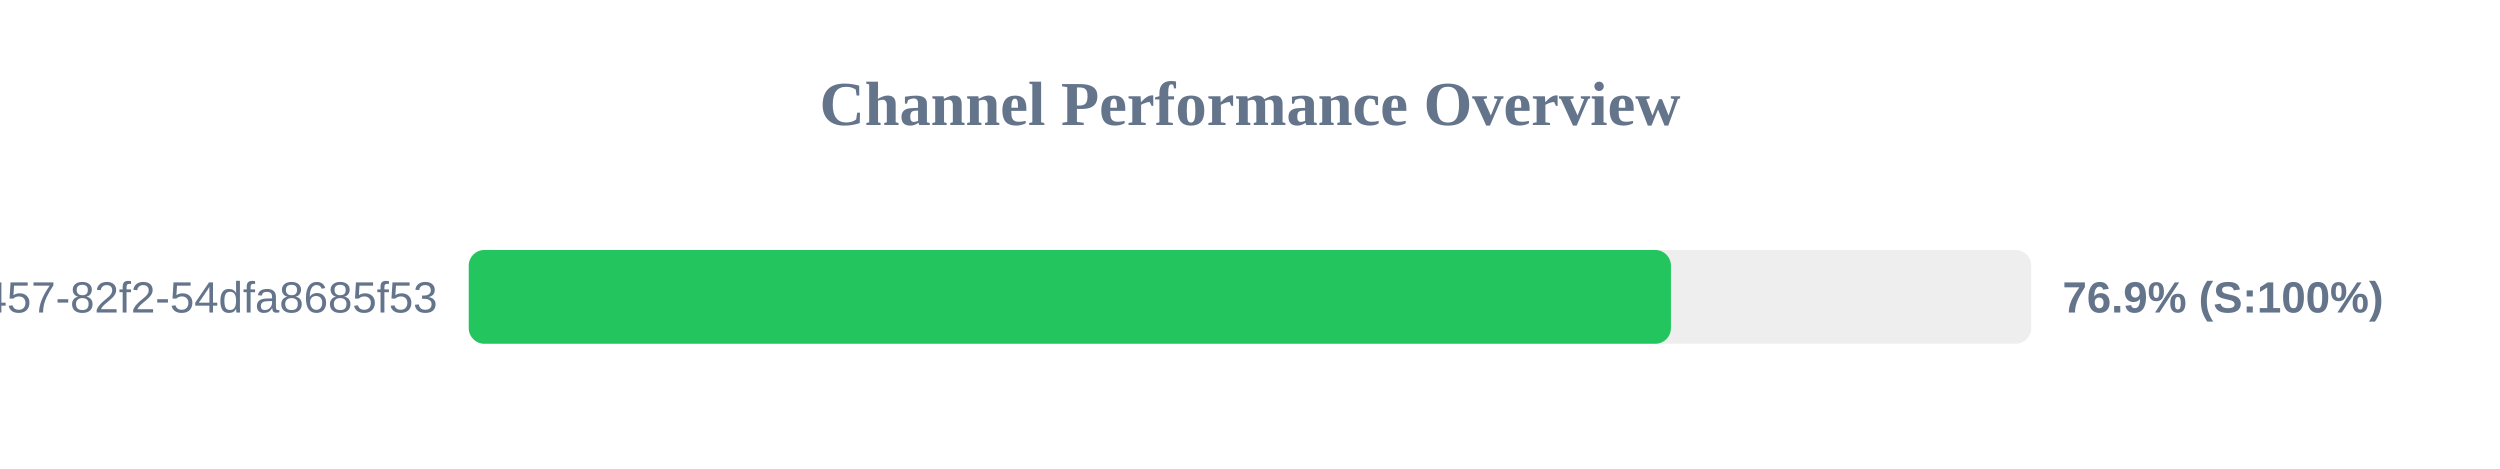
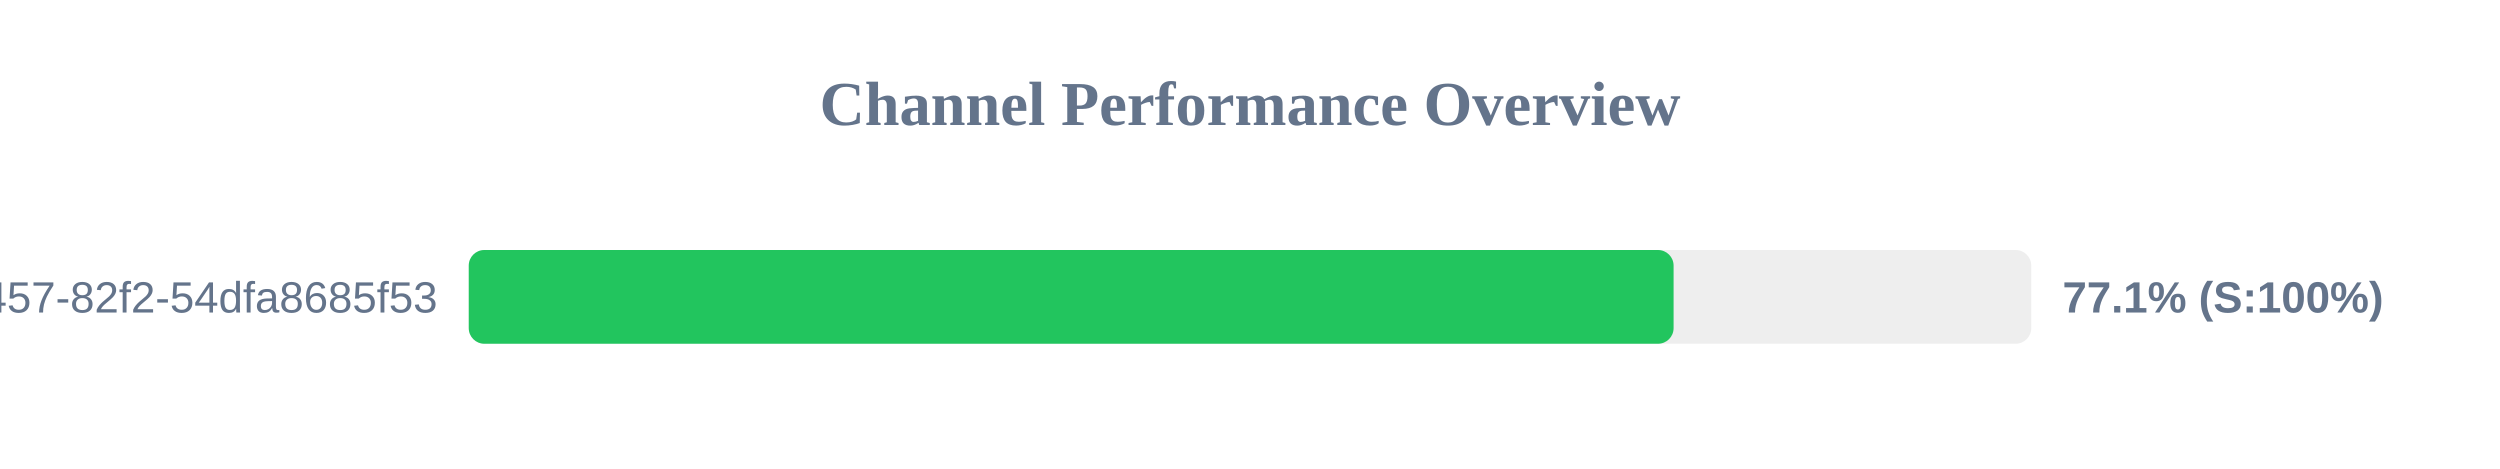
<svg xmlns="http://www.w3.org/2000/svg" width="800" height="150" version="1.1">
  <style>
        .row { font: 14px Arial; fill: #64748b; }
        .score { font: bold 14px Arial; fill: #64748b; }
    </style>
  <text x="400" y="40" text-anchor="middle" font-size="20px" font-weight="bold" fill="#64748b">Channel Performance Overview</text>
  <rect x="150" y="80" width="500" height="30" fill="#eee" rx="5" />
-   <rect x="150" y="80" width="384.7" height="30" fill="#22c55e" rx="5" />
+   <rect x="150" y="80" width="385.55" height="30" fill="#22c55e" rx="5" />
  <text x="140" y="100" text-anchor="end" class="row">?uuid=413c8b50-96bf-4457-82f2-54dfa8685f53</text>
-   <text x="660" y="100" text-anchor="start" class="score">76.9% (S:100%)</text>
+   <text x="660" y="100" text-anchor="start" class="score">77.1% (S:100%)</text>
</svg>
